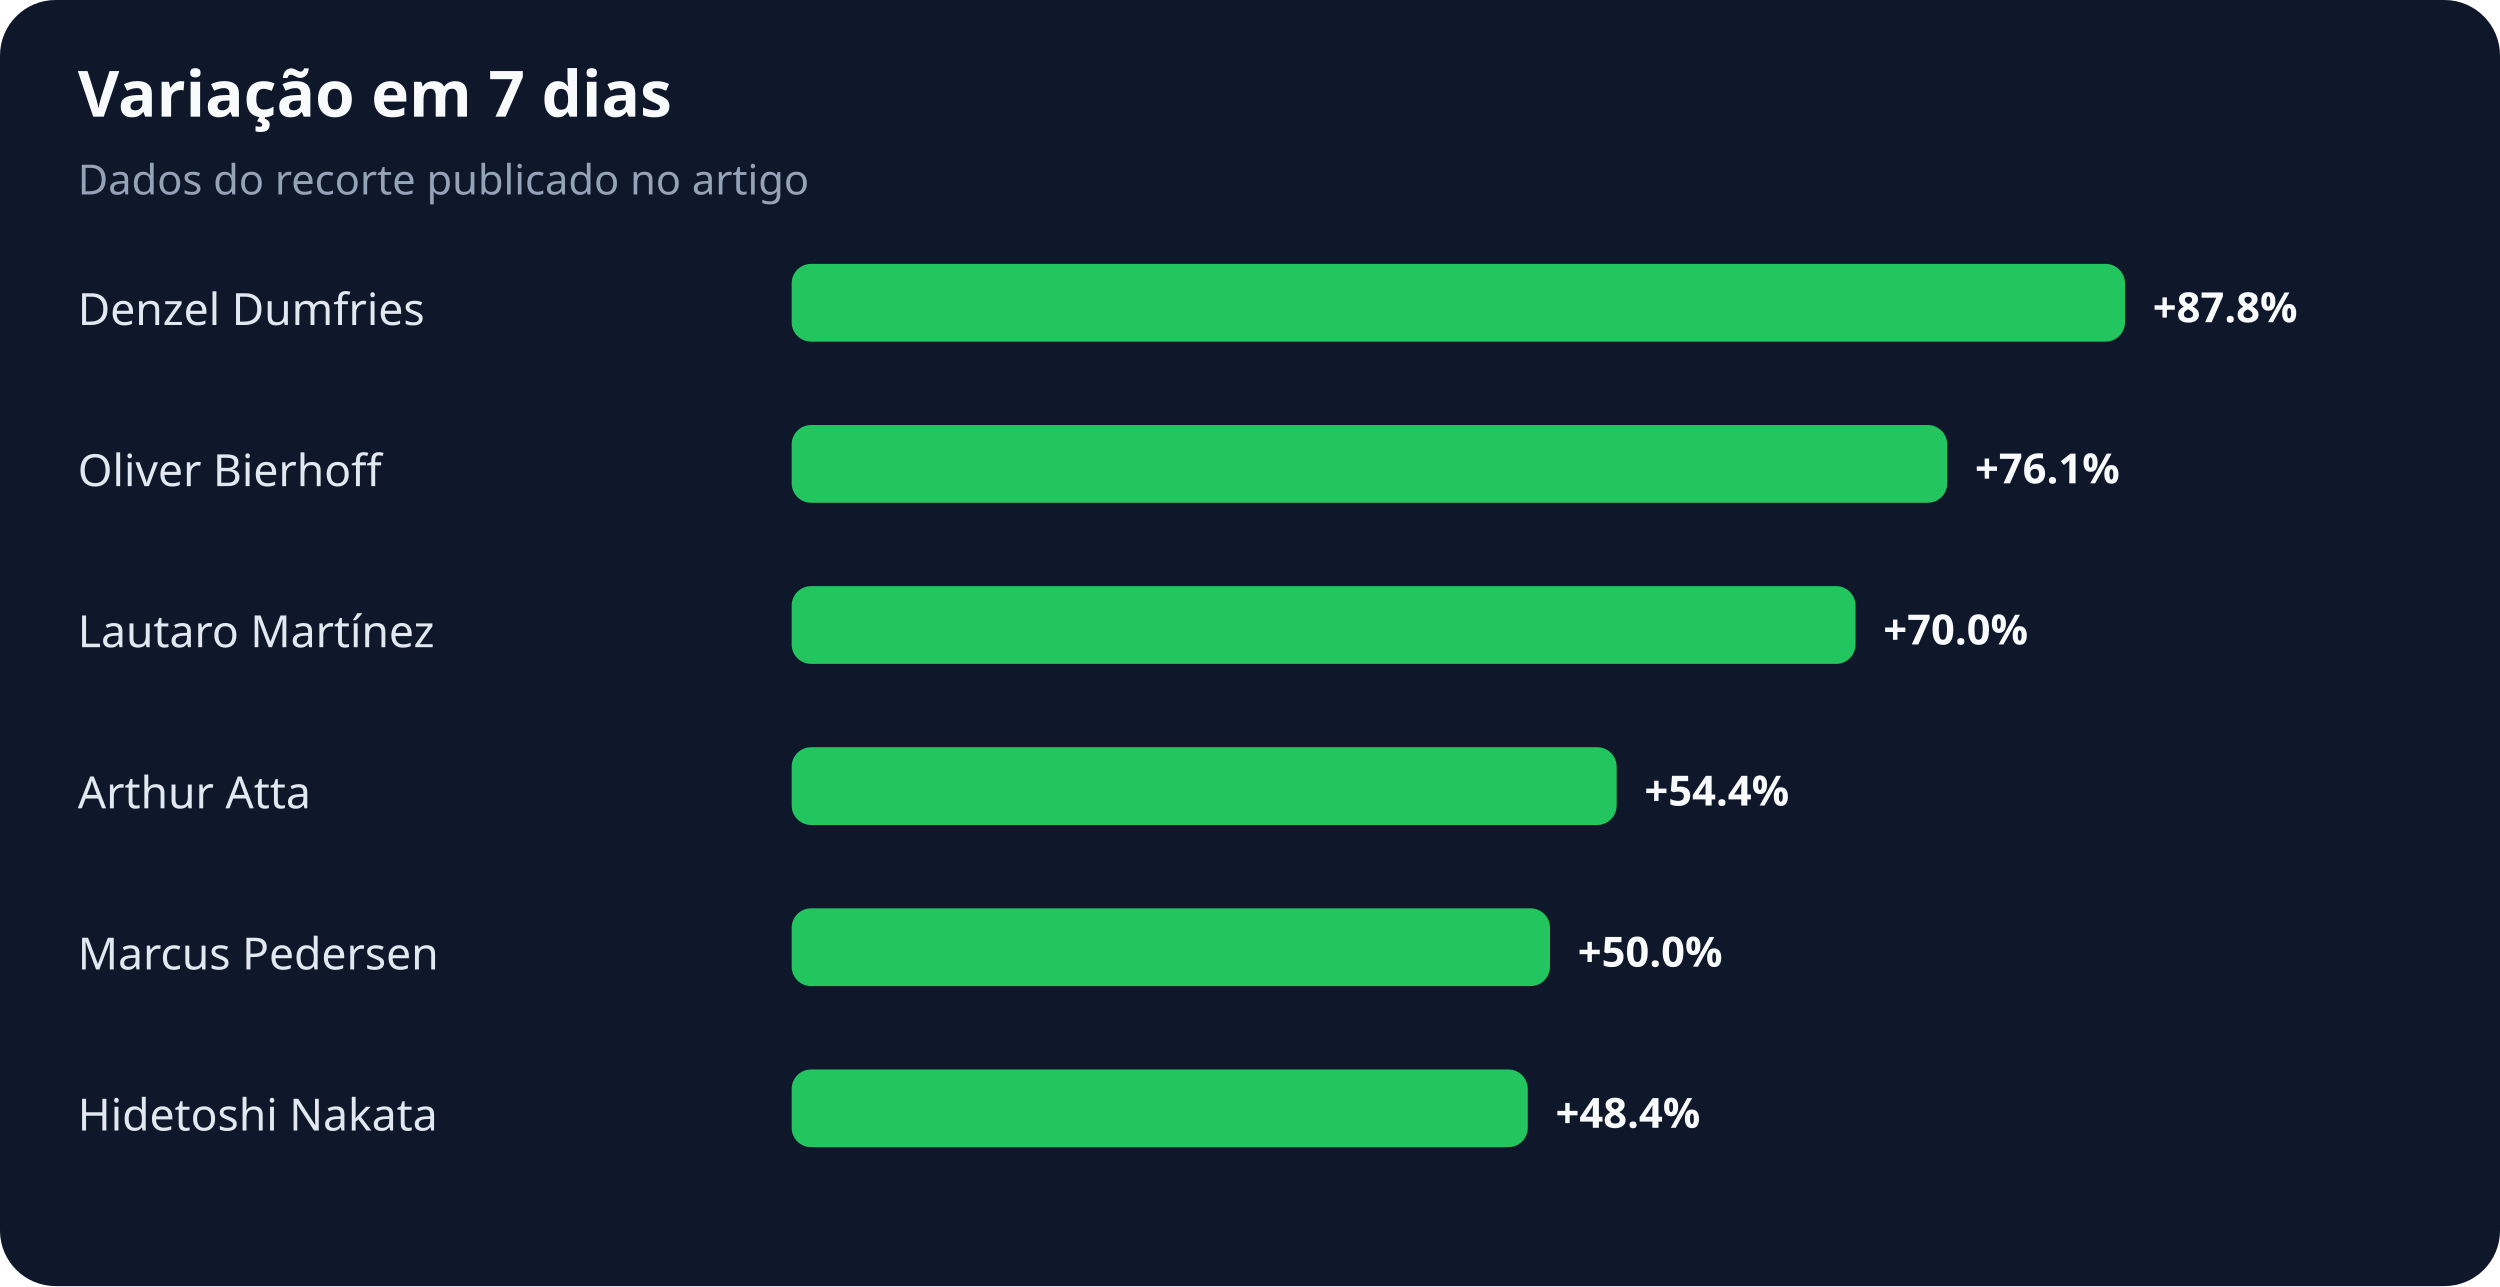
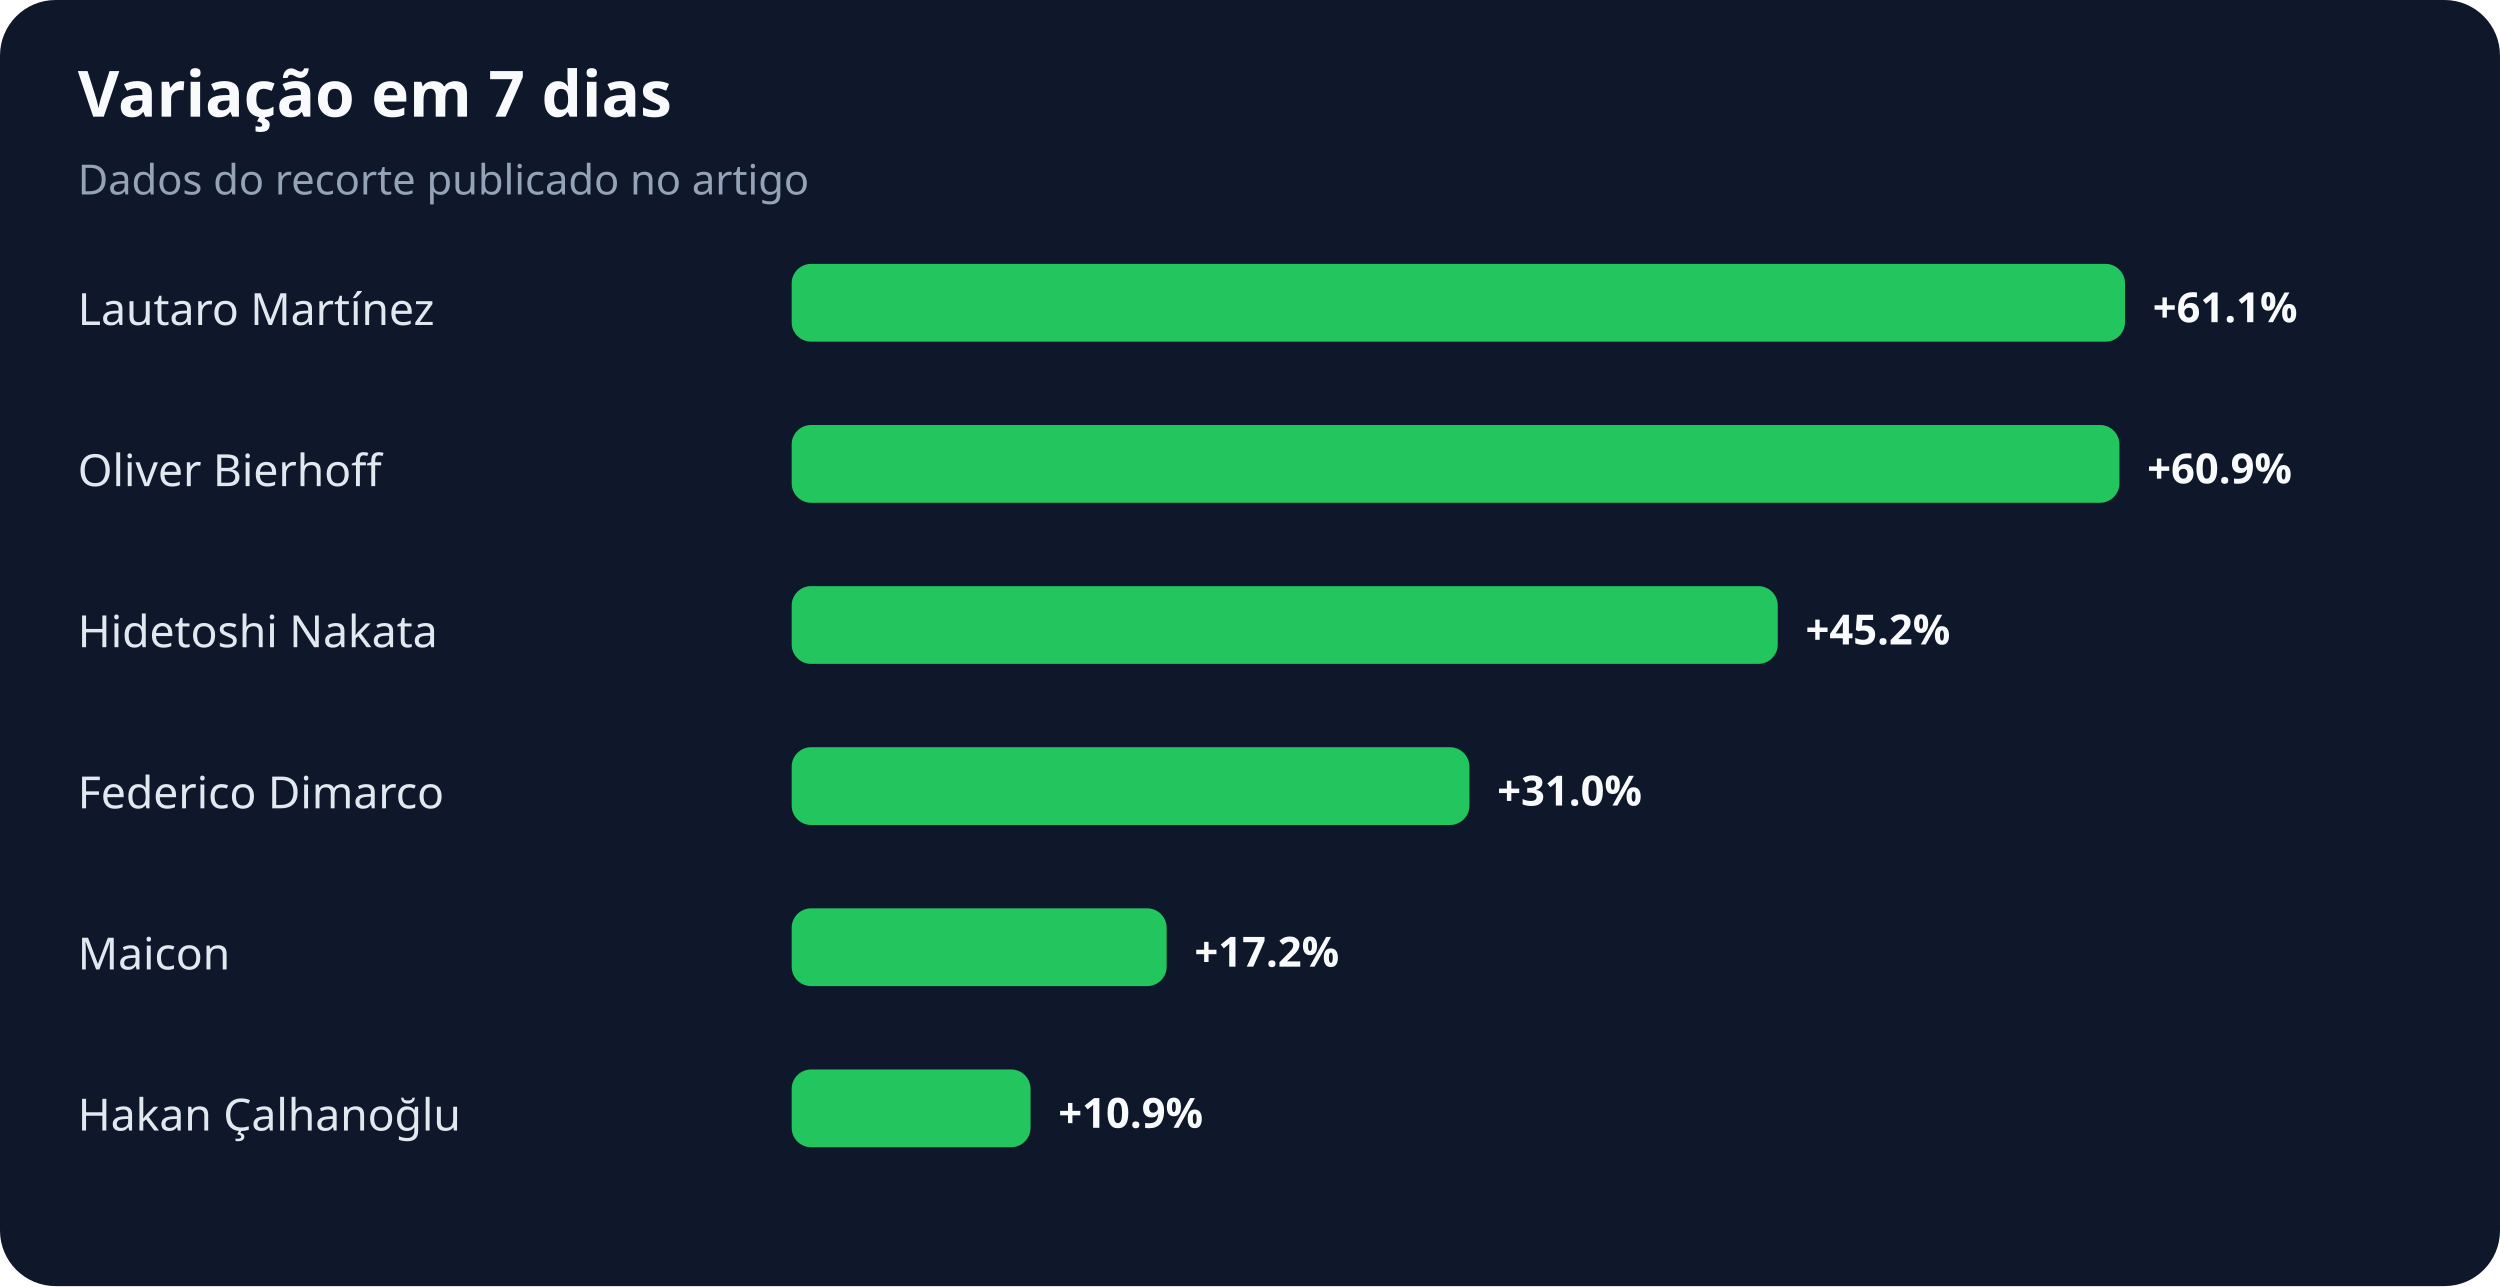
<svg xmlns="http://www.w3.org/2000/svg" width="900" height="463" viewBox="0 0 900 463" role="img" aria-labelledby="title desc">
  <rect width="100%" height="100%" rx="20" fill="#0f172a" />
  <text x="28" y="42" fill="#f8fafc" font-family="system-ui,sans-serif" font-size="23" font-weight="700">Variação em 7 dias</text>
  <text x="28" y="70" fill="#94a3b8" font-family="system-ui,sans-serif" font-size="15">Dados do recorte publicado no artigo</text>
-   <text x="28" y="117" fill="#e2e8f0" font-family="system-ui,sans-serif" font-size="16">Denzel Dumfries</text>
+   <text x="28" y="117" fill="#e2e8f0" font-family="system-ui,sans-serif" font-size="16">Lautaro Martínez</text>
  <rect x="285" y="95" width="480" height="28" rx="7" fill="#22c55e" />
-   <text x="775" y="116" fill="#f8fafc" font-family="system-ui,sans-serif" font-size="15" font-weight="700">+87.8%</text>
+   <text x="775" y="116" fill="#f8fafc" font-family="system-ui,sans-serif" font-size="15" font-weight="700">+61.1%</text>
  <text x="28" y="175" fill="#e2e8f0" font-family="system-ui,sans-serif" font-size="16">Oliver Bierhoff</text>
-   <rect x="285" y="153" width="416" height="28" rx="7" fill="#22c55e" />
-   <text x="711" y="174" fill="#f8fafc" font-family="system-ui,sans-serif" font-size="15" font-weight="700">+76.1%</text>
-   <text x="28" y="233" fill="#e2e8f0" font-family="system-ui,sans-serif" font-size="16">Lautaro Martínez</text>
-   <rect x="285" y="211" width="383" height="28" rx="7" fill="#22c55e" />
-   <text x="678" y="232" fill="#f8fafc" font-family="system-ui,sans-serif" font-size="15" font-weight="700">+70.0%</text>
-   <text x="28" y="291" fill="#e2e8f0" font-family="system-ui,sans-serif" font-size="16">Arthur Atta</text>
-   <rect x="285" y="269" width="297" height="28" rx="7" fill="#22c55e" />
-   <text x="592" y="290" fill="#f8fafc" font-family="system-ui,sans-serif" font-size="15" font-weight="700">+54.4%</text>
-   <text x="28" y="349" fill="#e2e8f0" font-family="system-ui,sans-serif" font-size="16">Marcus Pedersen</text>
-   <rect x="285" y="327" width="273" height="28" rx="7" fill="#22c55e" />
-   <text x="568" y="348" fill="#f8fafc" font-family="system-ui,sans-serif" font-size="15" font-weight="700">+50.0%</text>
-   <text x="28" y="407" fill="#e2e8f0" font-family="system-ui,sans-serif" font-size="16">Hidetoshi Nakata</text>
-   <rect x="285" y="385" width="265" height="28" rx="7" fill="#22c55e" />
-   <text x="560" y="406" fill="#f8fafc" font-family="system-ui,sans-serif" font-size="15" font-weight="700">+48.4%</text>
+   <rect x="285" y="153" width="478" height="28" rx="7" fill="#22c55e" />
+   <text x="773" y="174" fill="#f8fafc" font-family="system-ui,sans-serif" font-size="15" font-weight="700">+60.9%</text>
+   <text x="28" y="233" fill="#e2e8f0" font-family="system-ui,sans-serif" font-size="16">Hidetoshi Nakata</text>
+   <rect x="285" y="211" width="355" height="28" rx="7" fill="#22c55e" />
+   <text x="650" y="232" fill="#f8fafc" font-family="system-ui,sans-serif" font-size="15" font-weight="700">+45.2%</text>
+   <text x="28" y="291" fill="#e2e8f0" font-family="system-ui,sans-serif" font-size="16">Federico Dimarco</text>
+   <rect x="285" y="269" width="244" height="28" rx="7" fill="#22c55e" />
+   <text x="539" y="290" fill="#f8fafc" font-family="system-ui,sans-serif" font-size="15" font-weight="700">+31.0%</text>
+   <text x="28" y="349" fill="#e2e8f0" font-family="system-ui,sans-serif" font-size="16">Maicon</text>
+   <rect x="285" y="327" width="135" height="28" rx="7" fill="#22c55e" />
+   <text x="430" y="348" fill="#f8fafc" font-family="system-ui,sans-serif" font-size="15" font-weight="700">+17.2%</text>
+   <text x="28" y="407" fill="#e2e8f0" font-family="system-ui,sans-serif" font-size="16">Hakan Çalhanoğlu</text>
+   <rect x="285" y="385" width="86" height="28" rx="7" fill="#22c55e" />
+   <text x="381" y="406" fill="#f8fafc" font-family="system-ui,sans-serif" font-size="15" font-weight="700">+10.9%</text>
</svg>
